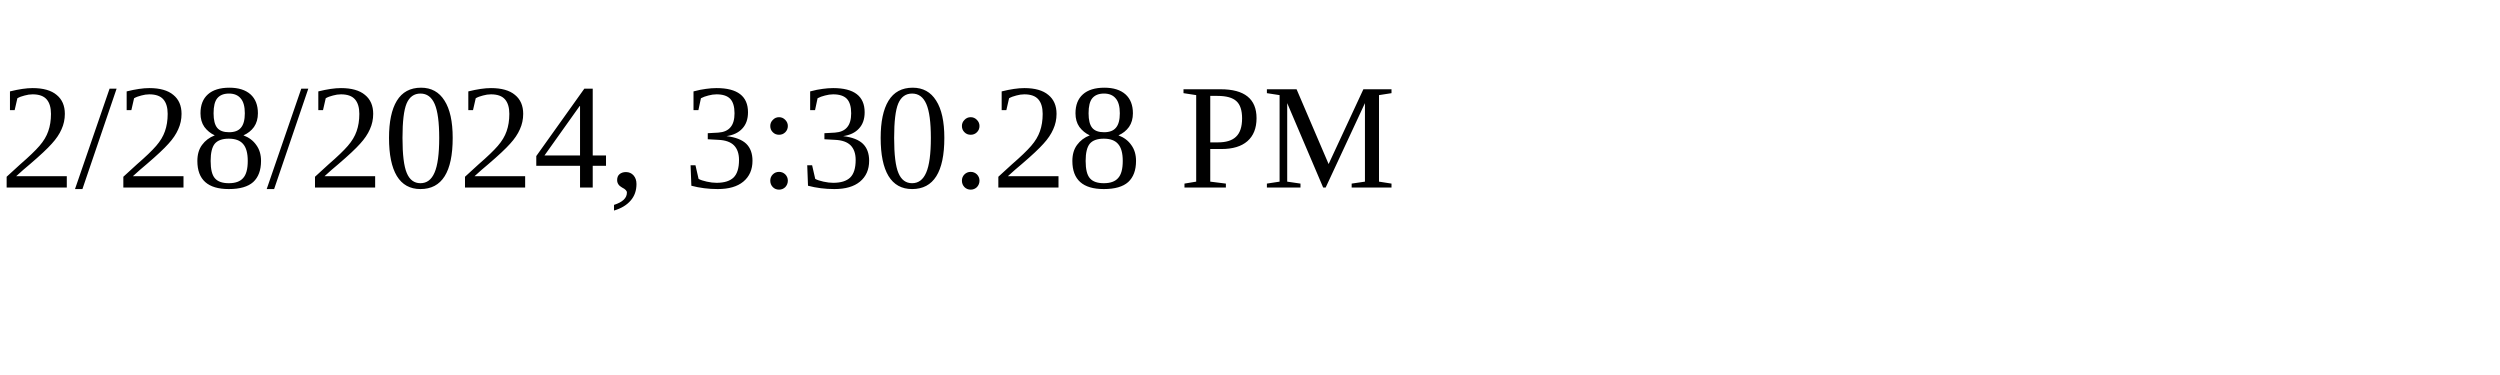
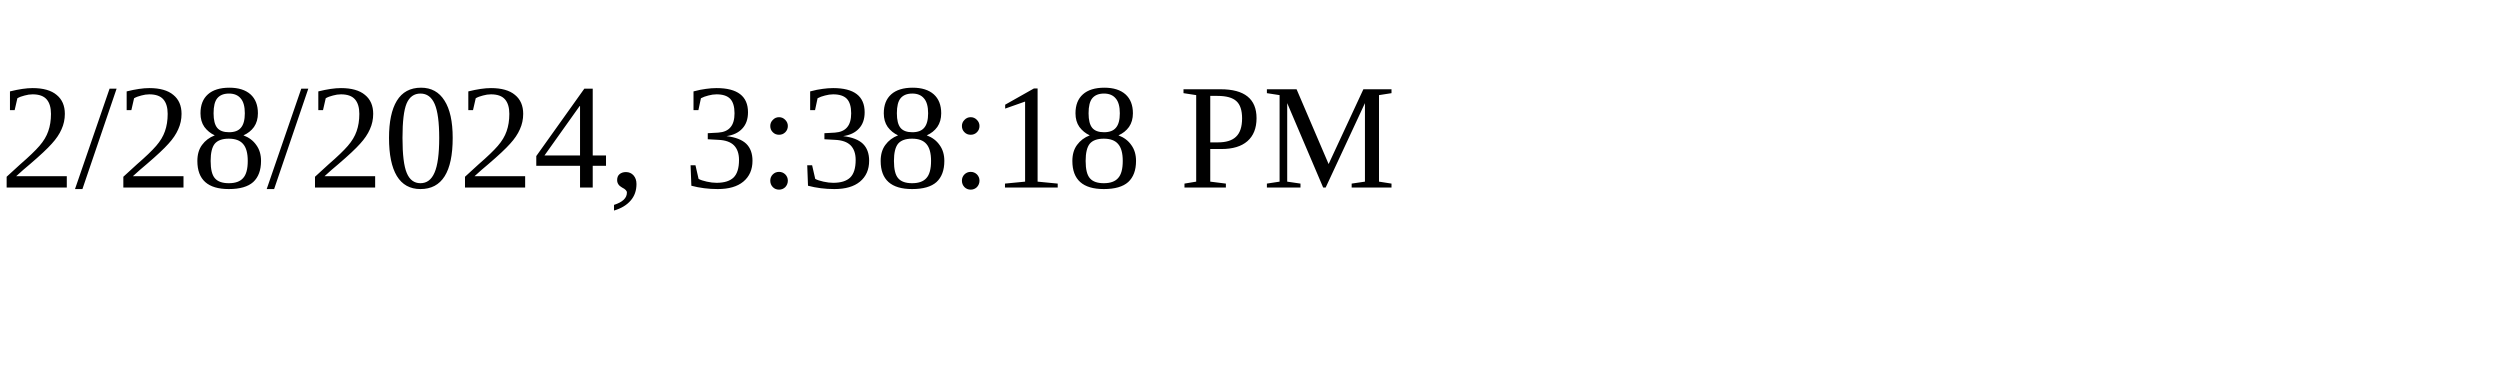
<svg xmlns="http://www.w3.org/2000/svg" height="30" width="200">
-   <text x="0" y="15">2/28/2024, 3:30:28 PM</text>
+   <text x="0" y="15">2/28/2024, 3:38:18 PM</text>
</svg>
